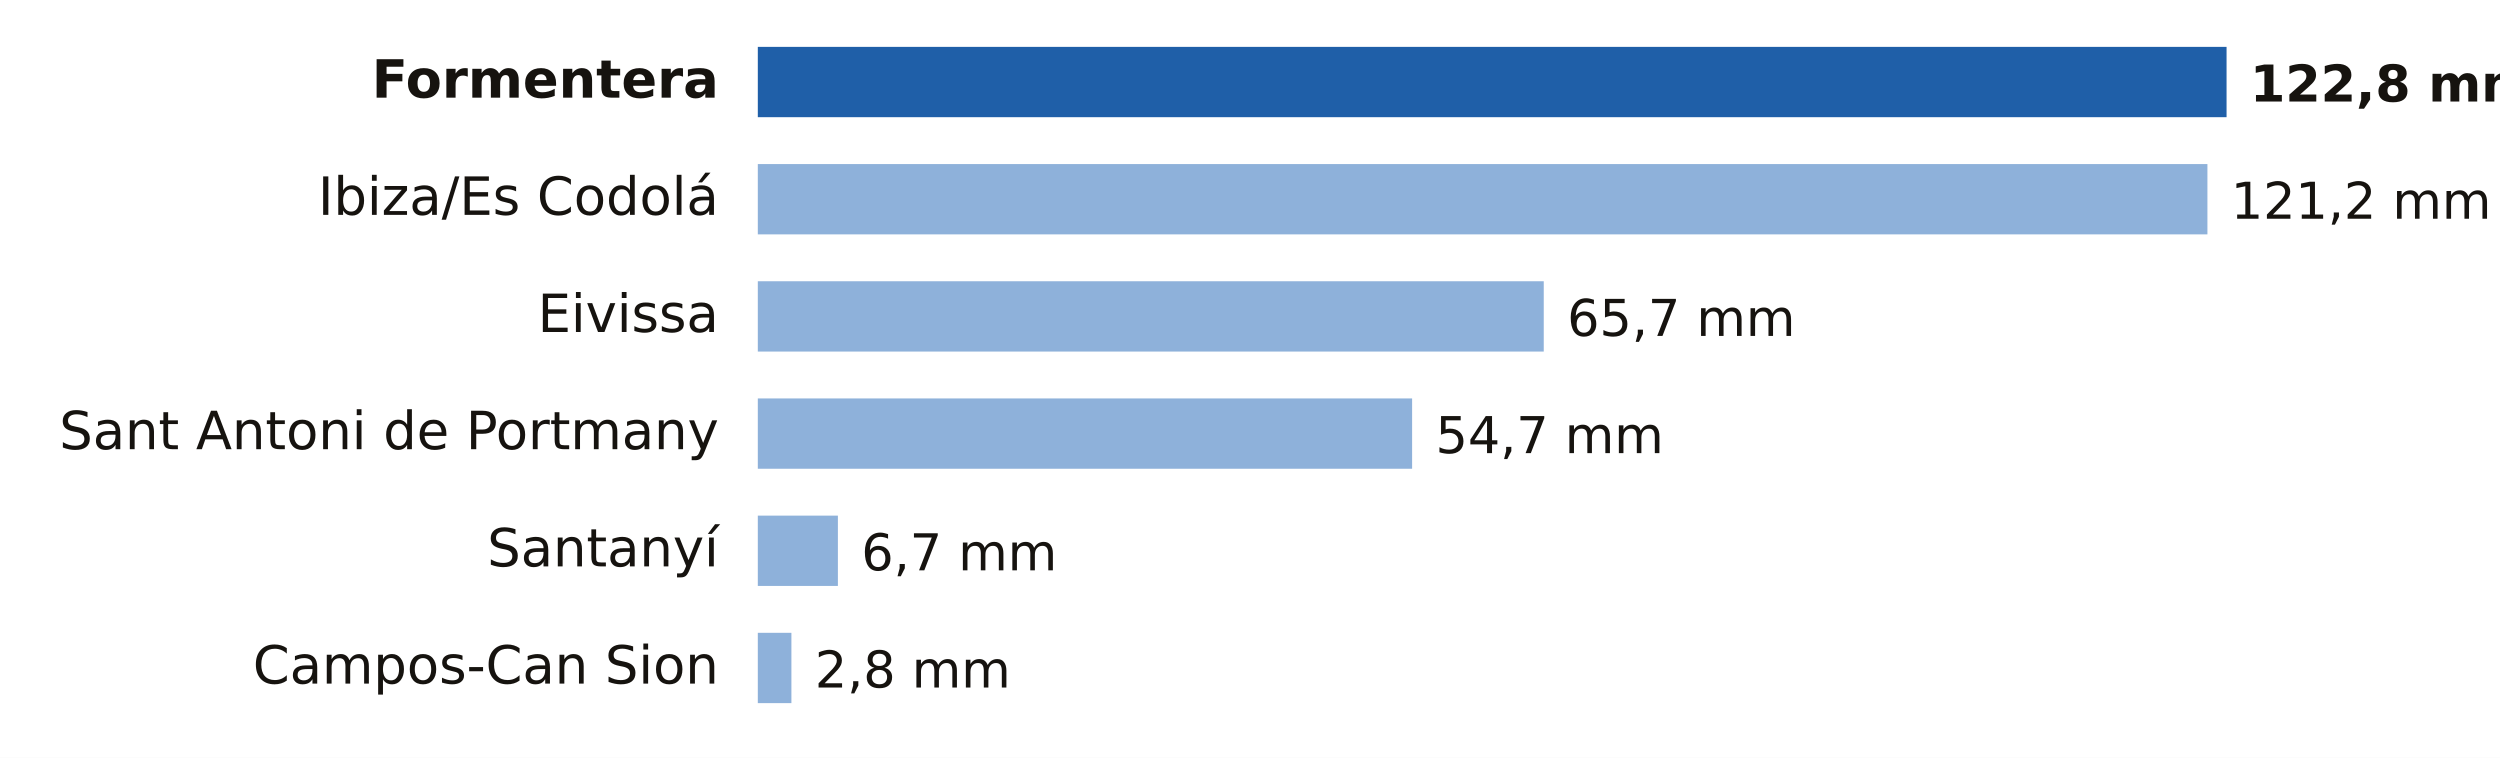
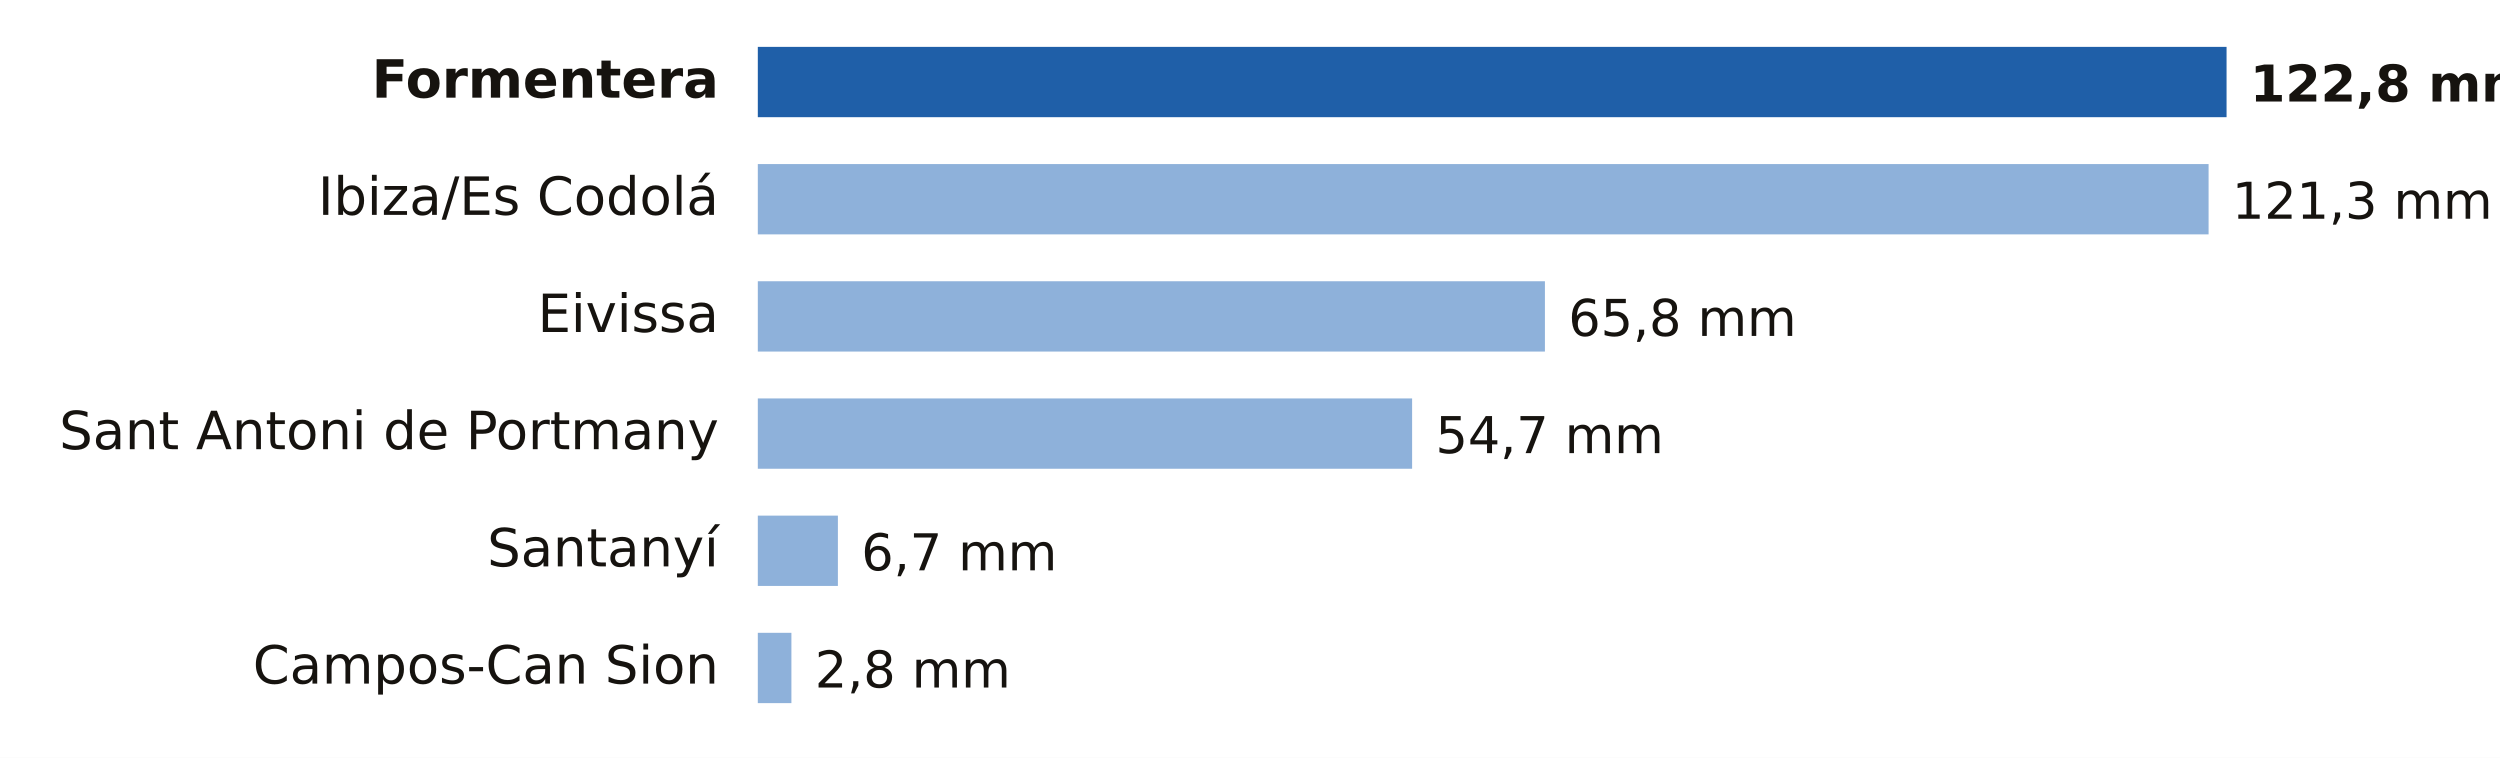
- <svg xmlns="http://www.w3.org/2000/svg" viewBox="0 0 640 194" width="640" height="194" role="img" aria-label="Lluvia entre la medianoche y las 14:00 del domingo 18 de octubre en Illes Balears">
+ <svg xmlns="http://www.w3.org/2000/svg" viewBox="0 0 640 194" width="640" height="194" role="img" aria-label="Lluvia entre la medianoche y las 15:00 del domingo 18 de octubre en Illes Balears">
  <rect width="640" height="194" fill="#FFFFFF" />
  <text x="184.0" y="25.0" font-size="13.5" fill="#16130F" text-anchor="end" font-weight="600" font-family="Public Sans, DejaVu Sans, Arial, sans-serif">Formentera</text>
  <rect x="194" y="12" width="376.0" height="18" fill="#1F5FA8" />
  <text x="576.0" y="26.0" font-size="13" fill="#16130F" text-anchor="start" font-weight="700" font-family="Public Sans, DejaVu Sans, Arial, sans-serif">122,8 mm</text>
  <text x="184.0" y="55.0" font-size="13.5" fill="#16130F" text-anchor="end" font-weight="400" font-family="Public Sans, DejaVu Sans, Arial, sans-serif">Ibiza/Es Codolá</text>
-   <rect x="194" y="42" width="371.1" height="18" fill="#8EB1DA" />
-   <text x="571.1" y="56.0" font-size="13" fill="#16130F" text-anchor="start" font-weight="500" font-family="Public Sans, DejaVu Sans, Arial, sans-serif">121,2 mm</text>
+   <rect x="194" y="42" width="371.4" height="18" fill="#8EB1DA" />
+   <text x="571.4" y="56.0" font-size="13" fill="#16130F" text-anchor="start" font-weight="500" font-family="Public Sans, DejaVu Sans, Arial, sans-serif">121,3 mm</text>
  <text x="184.0" y="85.0" font-size="13.5" fill="#16130F" text-anchor="end" font-weight="400" font-family="Public Sans, DejaVu Sans, Arial, sans-serif">Eivissa</text>
-   <rect x="194" y="72" width="201.2" height="18" fill="#8EB1DA" />
-   <text x="401.2" y="86.0" font-size="13" fill="#16130F" text-anchor="start" font-weight="500" font-family="Public Sans, DejaVu Sans, Arial, sans-serif">65,7 mm</text>
+   <rect x="194" y="72" width="201.5" height="18" fill="#8EB1DA" />
+   <text x="401.5" y="86.0" font-size="13" fill="#16130F" text-anchor="start" font-weight="500" font-family="Public Sans, DejaVu Sans, Arial, sans-serif">65,8 mm</text>
  <text x="184.0" y="115.0" font-size="13.5" fill="#16130F" text-anchor="end" font-weight="400" font-family="Public Sans, DejaVu Sans, Arial, sans-serif">Sant Antoni de Portmany</text>
  <rect x="194" y="102" width="167.5" height="18" fill="#8EB1DA" />
  <text x="367.5" y="116.0" font-size="13" fill="#16130F" text-anchor="start" font-weight="500" font-family="Public Sans, DejaVu Sans, Arial, sans-serif">54,7 mm</text>
  <text x="184.0" y="145.0" font-size="13.5" fill="#16130F" text-anchor="end" font-weight="400" font-family="Public Sans, DejaVu Sans, Arial, sans-serif">Santanyí</text>
  <rect x="194" y="132" width="20.5" height="18" fill="#8EB1DA" />
  <text x="220.5" y="146.0" font-size="13" fill="#16130F" text-anchor="start" font-weight="500" font-family="Public Sans, DejaVu Sans, Arial, sans-serif">6,7 mm</text>
  <text x="184.0" y="175.0" font-size="13.5" fill="#16130F" text-anchor="end" font-weight="400" font-family="Public Sans, DejaVu Sans, Arial, sans-serif">Campos-Can Sion</text>
  <rect x="194" y="162" width="8.6" height="18" fill="#8EB1DA" />
  <text x="208.6" y="176.0" font-size="13" fill="#16130F" text-anchor="start" font-weight="500" font-family="Public Sans, DejaVu Sans, Arial, sans-serif">2,8 mm</text>
</svg>
